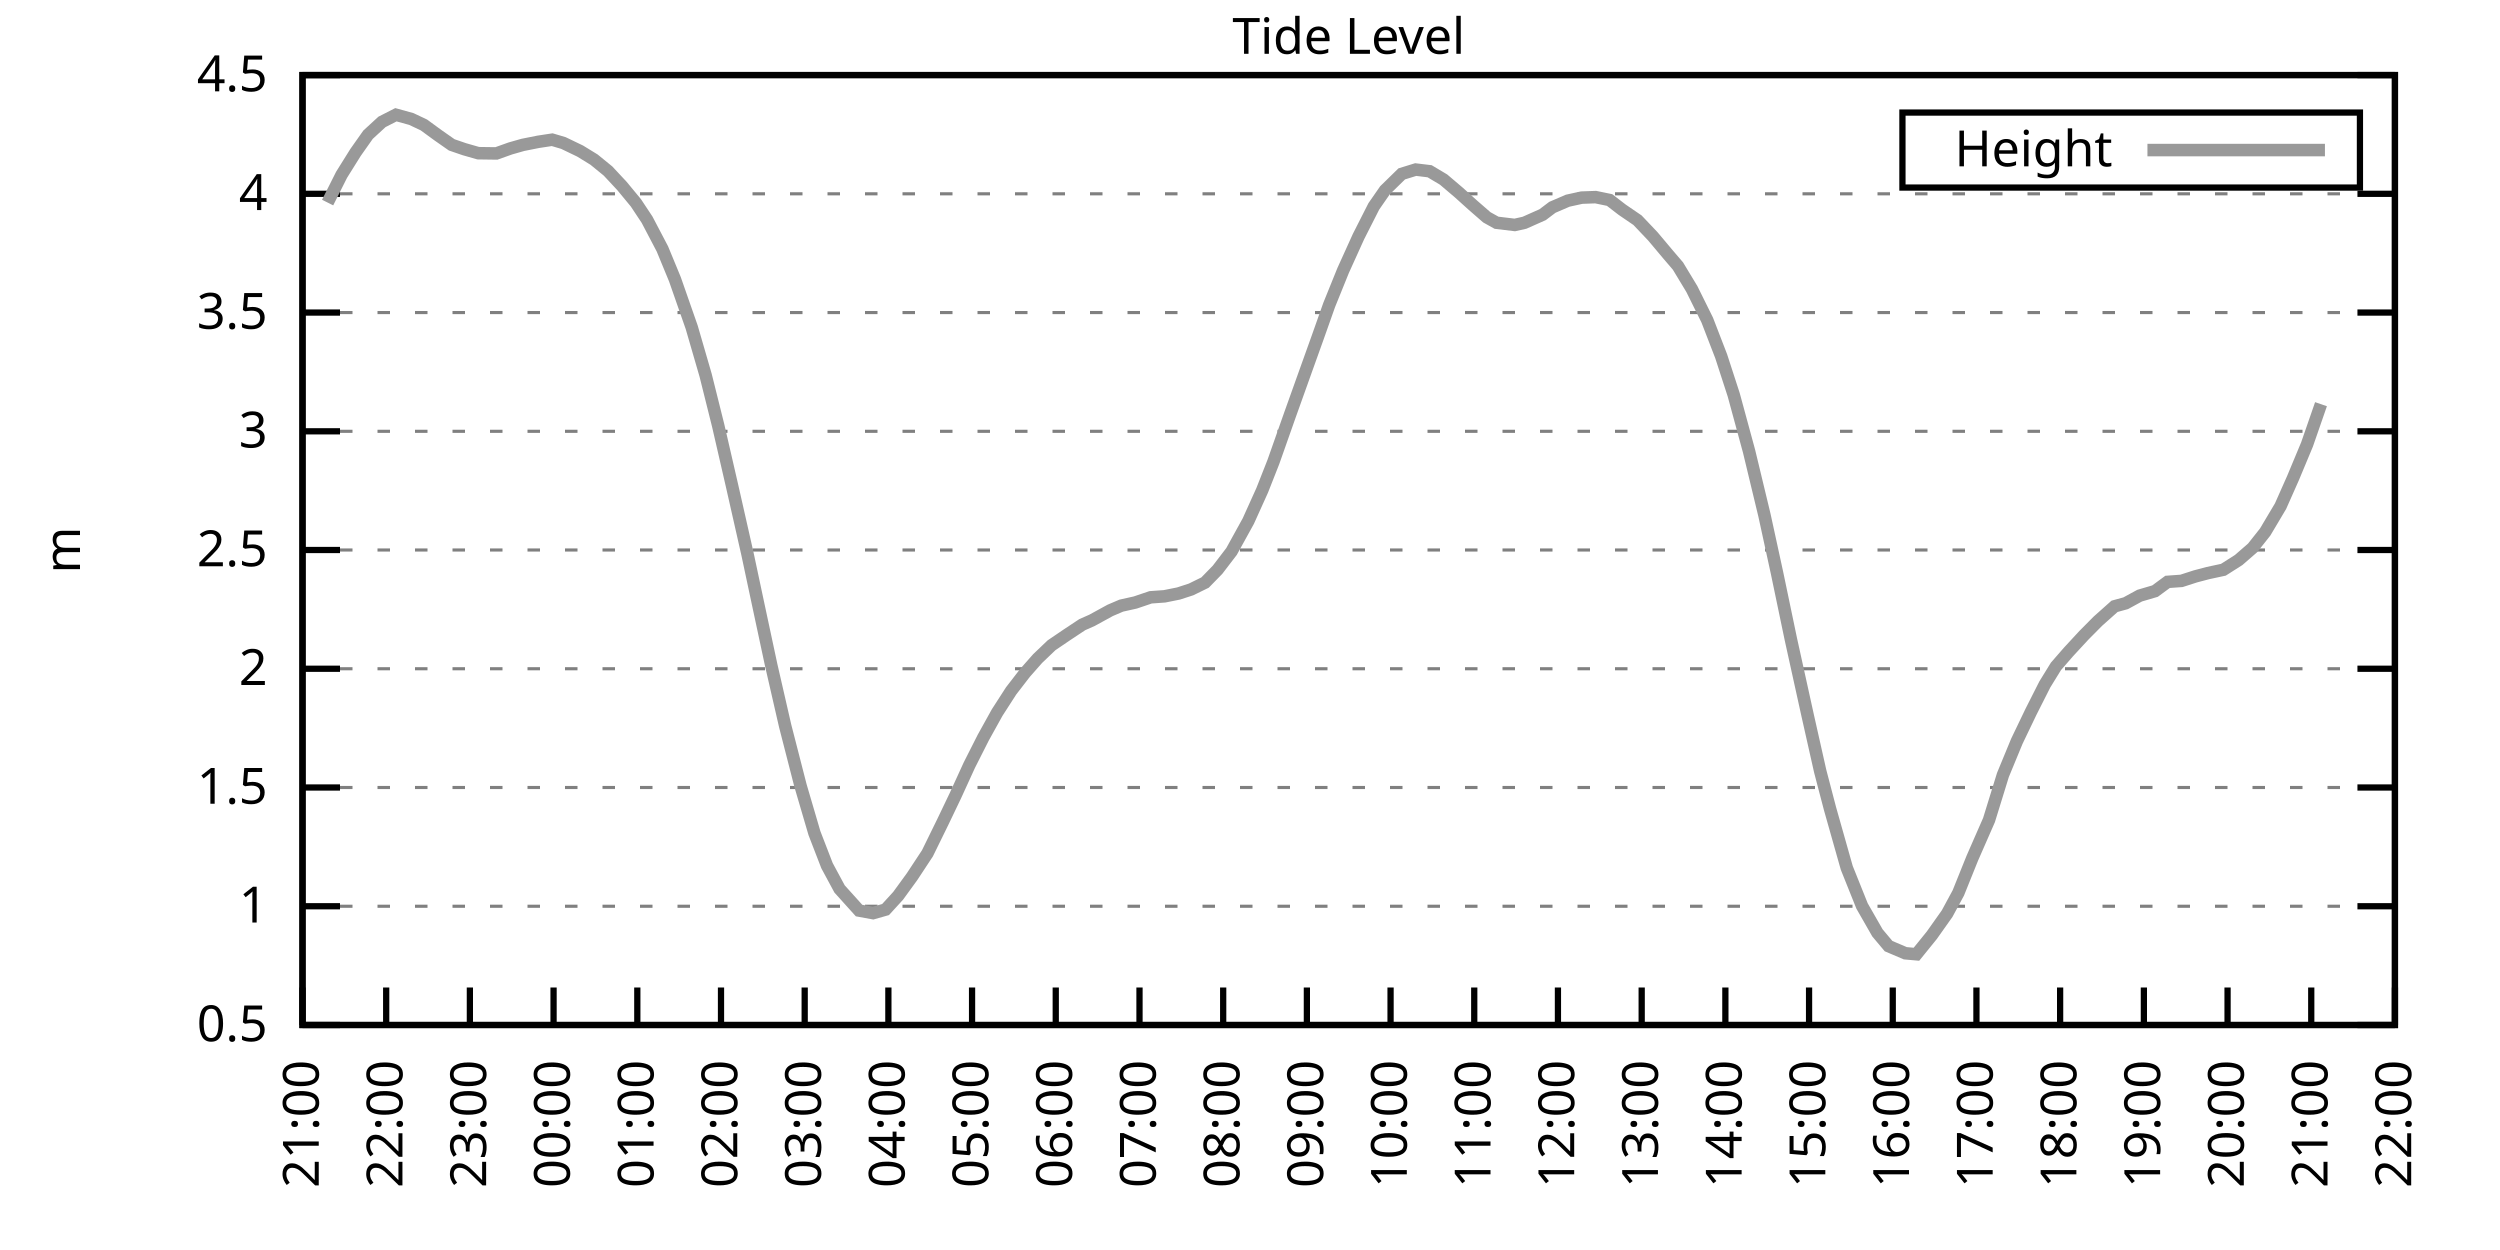
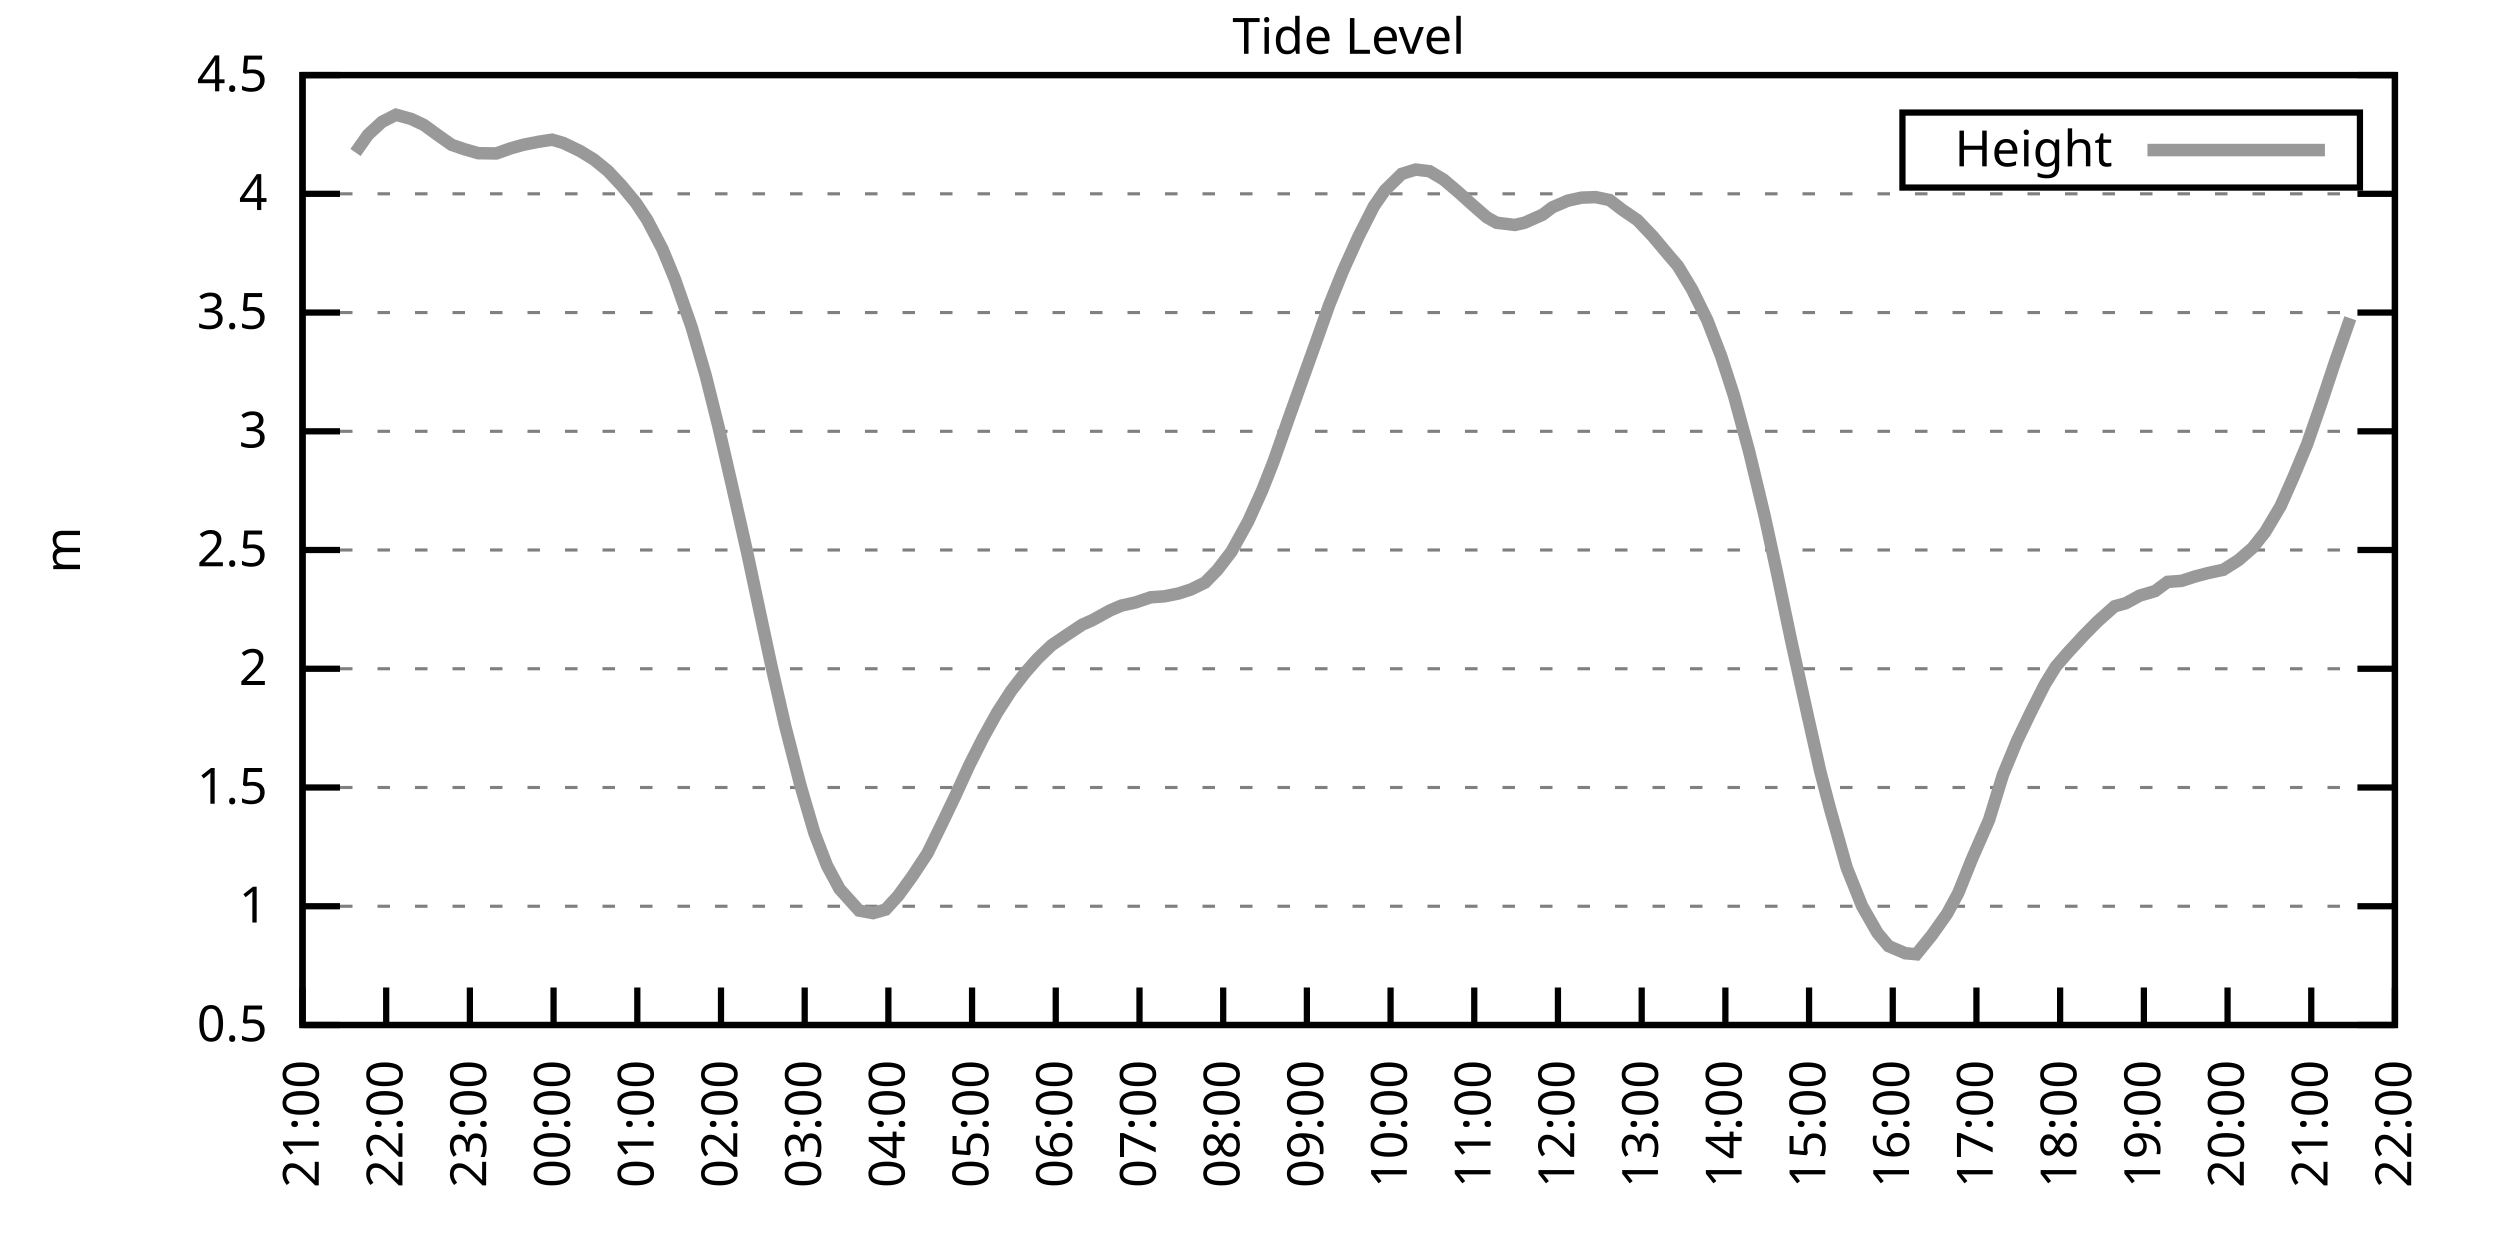
<svg xmlns="http://www.w3.org/2000/svg" xmlns:xlink="http://www.w3.org/1999/xlink" width="400" height="200" viewBox="0 0 400 200">
  <g id="gnuplot_canvas">
    <rect x="0" y="0" width="400" height="200" fill="none" />
    <defs>
      <circle id="gpDot" r="0.5" stroke-width="0.5" stroke="currentColor" />
      <path id="gpPt0" stroke-width="0.333" stroke="currentColor" d="M-1,0 h2 M0,-1 v2" />
      <path id="gpPt1" stroke-width="0.333" stroke="currentColor" d="M-1,-1 L1,1 M1,-1 L-1,1" />
      <path id="gpPt2" stroke-width="0.333" stroke="currentColor" d="M-1,0 L1,0 M0,-1 L0,1 M-1,-1 L1,1 M-1,1 L1,-1" />
      <rect id="gpPt3" stroke-width="0.333" stroke="currentColor" x="-1" y="-1" width="2" height="2" />
      <rect id="gpPt4" stroke-width="0.333" stroke="currentColor" fill="currentColor" x="-1" y="-1" width="2" height="2" />
      <circle id="gpPt5" stroke-width="0.333" stroke="currentColor" cx="0" cy="0" r="1" />
      <use xlink:href="#gpPt5" id="gpPt6" fill="currentColor" stroke="none" />
      <path id="gpPt7" stroke-width="0.333" stroke="currentColor" d="M0,-1.33 L-1.33,0.67 L1.33,0.67 z" />
      <use xlink:href="#gpPt7" id="gpPt8" fill="currentColor" stroke="none" />
      <use xlink:href="#gpPt7" id="gpPt9" stroke="currentColor" transform="rotate(180)" />
      <use xlink:href="#gpPt9" id="gpPt10" fill="currentColor" stroke="none" />
      <use xlink:href="#gpPt3" id="gpPt11" stroke="currentColor" transform="rotate(45)" />
      <use xlink:href="#gpPt11" id="gpPt12" fill="currentColor" stroke="none" />
      <path id="gpPt13" stroke-width="0.333" stroke="currentColor" d="M0,1.330 L1.265,0.411 L0.782,-1.067 L-0.782,-1.076 L-1.265,0.411 z" />
      <use xlink:href="#gpPt13" id="gpPt14" fill="currentColor" stroke="none" />
      <filter id="textbox" filterUnits="objectBoundingBox" x="0" y="0" height="1" width="1">
        <feFlood flood-color="white" flood-opacity="1" result="bgnd" />
        <feComposite in="SourceGraphic" in2="bgnd" operator="atop" />
      </filter>
      <filter id="greybox" filterUnits="objectBoundingBox" x="0" y="0" height="1" width="1">
        <feFlood flood-color="lightgrey" flood-opacity="1" result="grey" />
        <feComposite in="SourceGraphic" in2="grey" operator="atop" />
      </filter>
    </defs>
    <g fill="none" color="white" stroke="currentColor" stroke-width="1.00" stroke-linecap="butt" stroke-linejoin="miter">
</g>
    <g fill="none" color="black" stroke="currentColor" stroke-width="1.00" stroke-linecap="butt" stroke-linejoin="miter">
      <g stroke="none" shape-rendering="crispEdges">
        <polygon fill="rgb(255, 255, 255)" points="48.40,164.00 383.18,164.00 383.18,12.02 48.40,12.02 " />
      </g>
    </g>
    <g fill="none" color="black" stroke="currentColor" stroke-width="1.00" stroke-linecap="butt" stroke-linejoin="miter">
</g>
    <g fill="none" color="black" stroke="black" stroke-width="0.50" stroke-linecap="butt" stroke-linejoin="miter">
</g>
    <g fill="none" color="gray" stroke="currentColor" stroke-width="0.50" stroke-linecap="butt" stroke-linejoin="miter">
      <path stroke="gray" stroke-dasharray="2,4" class="gridline" d="M48.40,164.00 L383.19,164.00  " />
    </g>
    <g fill="none" color="gray" stroke="gray" stroke-width="1.00" stroke-linecap="butt" stroke-linejoin="miter">
</g>
    <g fill="none" color="black" stroke="currentColor" stroke-width="1.00" stroke-linecap="butt" stroke-linejoin="miter">
      <path stroke="black" d="M48.40,164.00 L54.40,164.00 M383.19,164.00 L377.19,164.00  " />
      <g transform="translate(42.80,166.60)" stroke="none" fill="black" font-family="Sans" font-size="8.00" text-anchor="end">
        <text>
          <tspan font-family="Sans"> 0.5</tspan>
        </text>
      </g>
    </g>
    <g fill="none" color="black" stroke="currentColor" stroke-width="1.00" stroke-linecap="butt" stroke-linejoin="miter">
</g>
    <g fill="none" color="black" stroke="black" stroke-width="0.50" stroke-linecap="butt" stroke-linejoin="miter">
</g>
    <g fill="none" color="gray" stroke="currentColor" stroke-width="0.50" stroke-linecap="butt" stroke-linejoin="miter">
      <path stroke="gray" stroke-dasharray="2,4" class="gridline" d="M48.40,145.00 L383.19,145.00  " />
    </g>
    <g fill="none" color="gray" stroke="gray" stroke-width="1.00" stroke-linecap="butt" stroke-linejoin="miter">
</g>
    <g fill="none" color="black" stroke="currentColor" stroke-width="1.00" stroke-linecap="butt" stroke-linejoin="miter">
      <path stroke="black" d="M48.40,145.00 L54.40,145.00 M383.19,145.00 L377.19,145.00  " />
      <g transform="translate(42.80,147.60)" stroke="none" fill="black" font-family="Sans" font-size="8.00" text-anchor="end">
        <text>
          <tspan font-family="Sans"> 1</tspan>
        </text>
      </g>
    </g>
    <g fill="none" color="black" stroke="currentColor" stroke-width="1.00" stroke-linecap="butt" stroke-linejoin="miter">
</g>
    <g fill="none" color="black" stroke="black" stroke-width="0.50" stroke-linecap="butt" stroke-linejoin="miter">
</g>
    <g fill="none" color="gray" stroke="currentColor" stroke-width="0.50" stroke-linecap="butt" stroke-linejoin="miter">
      <path stroke="gray" stroke-dasharray="2,4" class="gridline" d="M48.40,126.00 L383.19,126.00  " />
    </g>
    <g fill="none" color="gray" stroke="gray" stroke-width="1.00" stroke-linecap="butt" stroke-linejoin="miter">
</g>
    <g fill="none" color="black" stroke="currentColor" stroke-width="1.00" stroke-linecap="butt" stroke-linejoin="miter">
      <path stroke="black" d="M48.40,126.00 L54.40,126.00 M383.19,126.00 L377.19,126.00  " />
      <g transform="translate(42.80,128.60)" stroke="none" fill="black" font-family="Sans" font-size="8.00" text-anchor="end">
        <text>
          <tspan font-family="Sans"> 1.5</tspan>
        </text>
      </g>
    </g>
    <g fill="none" color="black" stroke="currentColor" stroke-width="1.00" stroke-linecap="butt" stroke-linejoin="miter">
</g>
    <g fill="none" color="black" stroke="black" stroke-width="0.50" stroke-linecap="butt" stroke-linejoin="miter">
</g>
    <g fill="none" color="gray" stroke="currentColor" stroke-width="0.50" stroke-linecap="butt" stroke-linejoin="miter">
      <path stroke="gray" stroke-dasharray="2,4" class="gridline" d="M48.40,107.00 L383.19,107.00  " />
    </g>
    <g fill="none" color="gray" stroke="gray" stroke-width="1.00" stroke-linecap="butt" stroke-linejoin="miter">
</g>
    <g fill="none" color="black" stroke="currentColor" stroke-width="1.00" stroke-linecap="butt" stroke-linejoin="miter">
      <path stroke="black" d="M48.40,107.00 L54.40,107.00 M383.19,107.00 L377.19,107.00  " />
      <g transform="translate(42.80,109.60)" stroke="none" fill="black" font-family="Sans" font-size="8.00" text-anchor="end">
        <text>
          <tspan font-family="Sans"> 2</tspan>
        </text>
      </g>
    </g>
    <g fill="none" color="black" stroke="currentColor" stroke-width="1.00" stroke-linecap="butt" stroke-linejoin="miter">
</g>
    <g fill="none" color="black" stroke="black" stroke-width="0.50" stroke-linecap="butt" stroke-linejoin="miter">
</g>
    <g fill="none" color="gray" stroke="currentColor" stroke-width="0.50" stroke-linecap="butt" stroke-linejoin="miter">
      <path stroke="gray" stroke-dasharray="2,4" class="gridline" d="M48.40,88.00 L383.19,88.00  " />
    </g>
    <g fill="none" color="gray" stroke="gray" stroke-width="1.00" stroke-linecap="butt" stroke-linejoin="miter">
</g>
    <g fill="none" color="black" stroke="currentColor" stroke-width="1.00" stroke-linecap="butt" stroke-linejoin="miter">
      <path stroke="black" d="M48.40,88.00 L54.40,88.00 M383.19,88.00 L377.19,88.00  " />
      <g transform="translate(42.80,90.60)" stroke="none" fill="black" font-family="Sans" font-size="8.00" text-anchor="end">
        <text>
          <tspan font-family="Sans"> 2.5</tspan>
        </text>
      </g>
    </g>
    <g fill="none" color="black" stroke="currentColor" stroke-width="1.00" stroke-linecap="butt" stroke-linejoin="miter">
</g>
    <g fill="none" color="black" stroke="black" stroke-width="0.50" stroke-linecap="butt" stroke-linejoin="miter">
</g>
    <g fill="none" color="gray" stroke="currentColor" stroke-width="0.50" stroke-linecap="butt" stroke-linejoin="miter">
      <path stroke="gray" stroke-dasharray="2,4" class="gridline" d="M48.40,69.01 L383.19,69.01  " />
    </g>
    <g fill="none" color="gray" stroke="gray" stroke-width="1.00" stroke-linecap="butt" stroke-linejoin="miter">
</g>
    <g fill="none" color="black" stroke="currentColor" stroke-width="1.00" stroke-linecap="butt" stroke-linejoin="miter">
      <path stroke="black" d="M48.40,69.01 L54.40,69.01 M383.19,69.01 L377.19,69.01  " />
      <g transform="translate(42.80,71.61)" stroke="none" fill="black" font-family="Sans" font-size="8.00" text-anchor="end">
        <text>
          <tspan font-family="Sans"> 3</tspan>
        </text>
      </g>
    </g>
    <g fill="none" color="black" stroke="currentColor" stroke-width="1.00" stroke-linecap="butt" stroke-linejoin="miter">
</g>
    <g fill="none" color="black" stroke="black" stroke-width="0.50" stroke-linecap="butt" stroke-linejoin="miter">
</g>
    <g fill="none" color="gray" stroke="currentColor" stroke-width="0.50" stroke-linecap="butt" stroke-linejoin="miter">
      <path stroke="gray" stroke-dasharray="2,4" class="gridline" d="M48.40,50.01 L383.19,50.01  " />
    </g>
    <g fill="none" color="gray" stroke="gray" stroke-width="1.00" stroke-linecap="butt" stroke-linejoin="miter">
</g>
    <g fill="none" color="black" stroke="currentColor" stroke-width="1.00" stroke-linecap="butt" stroke-linejoin="miter">
      <path stroke="black" d="M48.40,50.01 L54.40,50.01 M383.19,50.01 L377.19,50.01  " />
      <g transform="translate(42.80,52.61)" stroke="none" fill="black" font-family="Sans" font-size="8.00" text-anchor="end">
        <text>
          <tspan font-family="Sans"> 3.5</tspan>
        </text>
      </g>
    </g>
    <g fill="none" color="black" stroke="currentColor" stroke-width="1.00" stroke-linecap="butt" stroke-linejoin="miter">
</g>
    <g fill="none" color="black" stroke="black" stroke-width="0.50" stroke-linecap="butt" stroke-linejoin="miter">
</g>
    <g fill="none" color="gray" stroke="currentColor" stroke-width="0.50" stroke-linecap="butt" stroke-linejoin="miter">
      <path stroke="gray" stroke-dasharray="2,4" class="gridline" d="M48.40,31.01 L383.19,31.01  " />
    </g>
    <g fill="none" color="gray" stroke="gray" stroke-width="1.00" stroke-linecap="butt" stroke-linejoin="miter">
</g>
    <g fill="none" color="black" stroke="currentColor" stroke-width="1.00" stroke-linecap="butt" stroke-linejoin="miter">
      <path stroke="black" d="M48.40,31.01 L54.40,31.01 M383.19,31.01 L377.19,31.01  " />
      <g transform="translate(42.80,33.61)" stroke="none" fill="black" font-family="Sans" font-size="8.00" text-anchor="end">
        <text>
          <tspan font-family="Sans"> 4</tspan>
        </text>
      </g>
    </g>
    <g fill="none" color="black" stroke="currentColor" stroke-width="1.00" stroke-linecap="butt" stroke-linejoin="miter">
</g>
    <g fill="none" color="black" stroke="black" stroke-width="0.50" stroke-linecap="butt" stroke-linejoin="miter">
</g>
    <g fill="none" color="gray" stroke="currentColor" stroke-width="0.50" stroke-linecap="butt" stroke-linejoin="miter">
      <path stroke="gray" stroke-dasharray="2,4" class="gridline" d="M48.40,12.01 L383.19,12.01  " />
    </g>
    <g fill="none" color="gray" stroke="gray" stroke-width="1.00" stroke-linecap="butt" stroke-linejoin="miter">
</g>
    <g fill="none" color="black" stroke="currentColor" stroke-width="1.00" stroke-linecap="butt" stroke-linejoin="miter">
      <path stroke="black" d="M48.40,12.01 L54.40,12.01 M383.19,12.01 L377.19,12.01  " />
      <g transform="translate(42.80,14.61)" stroke="none" fill="black" font-family="Sans" font-size="8.00" text-anchor="end">
        <text>
          <tspan font-family="Sans"> 4.5</tspan>
        </text>
      </g>
    </g>
    <g fill="none" color="black" stroke="currentColor" stroke-width="1.00" stroke-linecap="butt" stroke-linejoin="miter">
      <path stroke="black" d="M48.40,164.00 L48.40,158.00  " />
      <g transform="translate(51.00,169.60) rotate(270.00)" stroke="none" fill="black" font-family="Sans" font-size="8.00" text-anchor="end">
        <text>
          <tspan font-family="Sans">21:00</tspan>
        </text>
      </g>
    </g>
    <g fill="none" color="black" stroke="currentColor" stroke-width="1.00" stroke-linecap="butt" stroke-linejoin="miter">
      <path stroke="black" d="M61.79,164.00 L61.79,158.00  " />
      <g transform="translate(64.39,169.60) rotate(270.00)" stroke="none" fill="black" font-family="Sans" font-size="8.00" text-anchor="end">
        <text>
          <tspan font-family="Sans">22:00</tspan>
        </text>
      </g>
    </g>
    <g fill="none" color="black" stroke="currentColor" stroke-width="1.00" stroke-linecap="butt" stroke-linejoin="miter">
      <path stroke="black" d="M75.18,164.00 L75.18,158.00  " />
      <g transform="translate(77.78,169.60) rotate(270.00)" stroke="none" fill="black" font-family="Sans" font-size="8.00" text-anchor="end">
        <text>
          <tspan font-family="Sans">23:00</tspan>
        </text>
      </g>
    </g>
    <g fill="none" color="black" stroke="currentColor" stroke-width="1.00" stroke-linecap="butt" stroke-linejoin="miter">
      <path stroke="black" d="M88.57,164.00 L88.57,158.00  " />
      <g transform="translate(91.17,169.60) rotate(270.00)" stroke="none" fill="black" font-family="Sans" font-size="8.00" text-anchor="end">
        <text>
          <tspan font-family="Sans">00:00</tspan>
        </text>
      </g>
    </g>
    <g fill="none" color="black" stroke="currentColor" stroke-width="1.00" stroke-linecap="butt" stroke-linejoin="miter">
      <path stroke="black" d="M101.97,164.00 L101.97,158.00  " />
      <g transform="translate(104.57,169.60) rotate(270.00)" stroke="none" fill="black" font-family="Sans" font-size="8.00" text-anchor="end">
        <text>
          <tspan font-family="Sans">01:00</tspan>
        </text>
      </g>
    </g>
    <g fill="none" color="black" stroke="currentColor" stroke-width="1.00" stroke-linecap="butt" stroke-linejoin="miter">
      <path stroke="black" d="M115.36,164.00 L115.36,158.00  " />
      <g transform="translate(117.96,169.60) rotate(270.00)" stroke="none" fill="black" font-family="Sans" font-size="8.00" text-anchor="end">
        <text>
          <tspan font-family="Sans">02:00</tspan>
        </text>
      </g>
    </g>
    <g fill="none" color="black" stroke="currentColor" stroke-width="1.00" stroke-linecap="butt" stroke-linejoin="miter">
      <path stroke="black" d="M128.75,164.00 L128.75,158.00  " />
      <g transform="translate(131.35,169.60) rotate(270.00)" stroke="none" fill="black" font-family="Sans" font-size="8.00" text-anchor="end">
        <text>
          <tspan font-family="Sans">03:00</tspan>
        </text>
      </g>
    </g>
    <g fill="none" color="black" stroke="currentColor" stroke-width="1.00" stroke-linecap="butt" stroke-linejoin="miter">
      <path stroke="black" d="M142.14,164.00 L142.14,158.00  " />
      <g transform="translate(144.74,169.60) rotate(270.00)" stroke="none" fill="black" font-family="Sans" font-size="8.00" text-anchor="end">
        <text>
          <tspan font-family="Sans">04:00</tspan>
        </text>
      </g>
    </g>
    <g fill="none" color="black" stroke="currentColor" stroke-width="1.00" stroke-linecap="butt" stroke-linejoin="miter">
      <path stroke="black" d="M155.53,164.00 L155.53,158.00  " />
      <g transform="translate(158.13,169.60) rotate(270.00)" stroke="none" fill="black" font-family="Sans" font-size="8.00" text-anchor="end">
        <text>
          <tspan font-family="Sans">05:00</tspan>
        </text>
      </g>
    </g>
    <g fill="none" color="black" stroke="currentColor" stroke-width="1.00" stroke-linecap="butt" stroke-linejoin="miter">
      <path stroke="black" d="M168.92,164.00 L168.92,158.00  " />
      <g transform="translate(171.52,169.60) rotate(270.00)" stroke="none" fill="black" font-family="Sans" font-size="8.00" text-anchor="end">
        <text>
          <tspan font-family="Sans">06:00</tspan>
        </text>
      </g>
    </g>
    <g fill="none" color="black" stroke="currentColor" stroke-width="1.00" stroke-linecap="butt" stroke-linejoin="miter">
      <path stroke="black" d="M182.32,164.00 L182.32,158.00  " />
      <g transform="translate(184.92,169.60) rotate(270.00)" stroke="none" fill="black" font-family="Sans" font-size="8.00" text-anchor="end">
        <text>
          <tspan font-family="Sans">07:00</tspan>
        </text>
      </g>
    </g>
    <g fill="none" color="black" stroke="currentColor" stroke-width="1.00" stroke-linecap="butt" stroke-linejoin="miter">
      <path stroke="black" d="M195.71,164.00 L195.71,158.00  " />
      <g transform="translate(198.31,169.60) rotate(270.00)" stroke="none" fill="black" font-family="Sans" font-size="8.00" text-anchor="end">
        <text>
          <tspan font-family="Sans">08:00</tspan>
        </text>
      </g>
    </g>
    <g fill="none" color="black" stroke="currentColor" stroke-width="1.00" stroke-linecap="butt" stroke-linejoin="miter">
      <path stroke="black" d="M209.10,164.00 L209.10,158.00  " />
      <g transform="translate(211.70,169.60) rotate(270.00)" stroke="none" fill="black" font-family="Sans" font-size="8.00" text-anchor="end">
        <text>
          <tspan font-family="Sans">09:00</tspan>
        </text>
      </g>
    </g>
    <g fill="none" color="black" stroke="currentColor" stroke-width="1.00" stroke-linecap="butt" stroke-linejoin="miter">
      <path stroke="black" d="M222.49,164.00 L222.49,158.00  " />
      <g transform="translate(225.09,169.60) rotate(270.00)" stroke="none" fill="black" font-family="Sans" font-size="8.00" text-anchor="end">
        <text>
          <tspan font-family="Sans">10:00</tspan>
        </text>
      </g>
    </g>
    <g fill="none" color="black" stroke="currentColor" stroke-width="1.00" stroke-linecap="butt" stroke-linejoin="miter">
      <path stroke="black" d="M235.88,164.00 L235.88,158.00  " />
      <g transform="translate(238.48,169.60) rotate(270.00)" stroke="none" fill="black" font-family="Sans" font-size="8.00" text-anchor="end">
        <text>
          <tspan font-family="Sans">11:00</tspan>
        </text>
      </g>
    </g>
    <g fill="none" color="black" stroke="currentColor" stroke-width="1.00" stroke-linecap="butt" stroke-linejoin="miter">
      <path stroke="black" d="M249.27,164.00 L249.27,158.00  " />
      <g transform="translate(251.87,169.60) rotate(270.00)" stroke="none" fill="black" font-family="Sans" font-size="8.00" text-anchor="end">
        <text>
          <tspan font-family="Sans">12:00</tspan>
        </text>
      </g>
    </g>
    <g fill="none" color="black" stroke="currentColor" stroke-width="1.00" stroke-linecap="butt" stroke-linejoin="miter">
      <path stroke="black" d="M262.67,164.00 L262.67,158.00  " />
      <g transform="translate(265.27,169.60) rotate(270.00)" stroke="none" fill="black" font-family="Sans" font-size="8.00" text-anchor="end">
        <text>
          <tspan font-family="Sans">13:00</tspan>
        </text>
      </g>
    </g>
    <g fill="none" color="black" stroke="currentColor" stroke-width="1.00" stroke-linecap="butt" stroke-linejoin="miter">
      <path stroke="black" d="M276.06,164.00 L276.06,158.00  " />
      <g transform="translate(278.66,169.60) rotate(270.00)" stroke="none" fill="black" font-family="Sans" font-size="8.00" text-anchor="end">
        <text>
          <tspan font-family="Sans">14:00</tspan>
        </text>
      </g>
    </g>
    <g fill="none" color="black" stroke="currentColor" stroke-width="1.00" stroke-linecap="butt" stroke-linejoin="miter">
      <path stroke="black" d="M289.45,164.00 L289.45,158.00  " />
      <g transform="translate(292.05,169.60) rotate(270.00)" stroke="none" fill="black" font-family="Sans" font-size="8.00" text-anchor="end">
        <text>
          <tspan font-family="Sans">15:00</tspan>
        </text>
      </g>
    </g>
    <g fill="none" color="black" stroke="currentColor" stroke-width="1.00" stroke-linecap="butt" stroke-linejoin="miter">
      <path stroke="black" d="M302.84,164.00 L302.84,158.00  " />
      <g transform="translate(305.44,169.60) rotate(270.00)" stroke="none" fill="black" font-family="Sans" font-size="8.00" text-anchor="end">
        <text>
          <tspan font-family="Sans">16:00</tspan>
        </text>
      </g>
    </g>
    <g fill="none" color="black" stroke="currentColor" stroke-width="1.00" stroke-linecap="butt" stroke-linejoin="miter">
      <path stroke="black" d="M316.23,164.00 L316.23,158.00  " />
      <g transform="translate(318.83,169.60) rotate(270.00)" stroke="none" fill="black" font-family="Sans" font-size="8.00" text-anchor="end">
        <text>
          <tspan font-family="Sans">17:00</tspan>
        </text>
      </g>
    </g>
    <g fill="none" color="black" stroke="currentColor" stroke-width="1.00" stroke-linecap="butt" stroke-linejoin="miter">
      <path stroke="black" d="M329.62,164.00 L329.62,158.00  " />
      <g transform="translate(332.22,169.60) rotate(270.00)" stroke="none" fill="black" font-family="Sans" font-size="8.00" text-anchor="end">
        <text>
          <tspan font-family="Sans">18:00</tspan>
        </text>
      </g>
    </g>
    <g fill="none" color="black" stroke="currentColor" stroke-width="1.00" stroke-linecap="butt" stroke-linejoin="miter">
      <path stroke="black" d="M343.02,164.00 L343.02,158.00  " />
      <g transform="translate(345.62,169.60) rotate(270.00)" stroke="none" fill="black" font-family="Sans" font-size="8.00" text-anchor="end">
        <text>
          <tspan font-family="Sans">19:00</tspan>
        </text>
      </g>
    </g>
    <g fill="none" color="black" stroke="currentColor" stroke-width="1.00" stroke-linecap="butt" stroke-linejoin="miter">
      <path stroke="black" d="M356.41,164.00 L356.41,158.00  " />
      <g transform="translate(359.01,169.60) rotate(270.00)" stroke="none" fill="black" font-family="Sans" font-size="8.00" text-anchor="end">
        <text>
          <tspan font-family="Sans">20:00</tspan>
        </text>
      </g>
    </g>
    <g fill="none" color="black" stroke="currentColor" stroke-width="1.00" stroke-linecap="butt" stroke-linejoin="miter">
      <path stroke="black" d="M369.80,164.00 L369.80,158.00  " />
      <g transform="translate(372.40,169.60) rotate(270.00)" stroke="none" fill="black" font-family="Sans" font-size="8.00" text-anchor="end">
        <text>
          <tspan font-family="Sans">21:00</tspan>
        </text>
      </g>
    </g>
    <g fill="none" color="black" stroke="currentColor" stroke-width="1.00" stroke-linecap="butt" stroke-linejoin="miter">
      <path stroke="black" d="M383.19,164.00 L383.19,158.00  " />
      <g transform="translate(385.79,169.60) rotate(270.00)" stroke="none" fill="black" font-family="Sans" font-size="8.00" text-anchor="end">
        <text>
          <tspan font-family="Sans">22:00</tspan>
        </text>
      </g>
    </g>
    <g fill="none" color="black" stroke="currentColor" stroke-width="1.00" stroke-linecap="butt" stroke-linejoin="miter">
</g>
    <g fill="none" color="black" stroke="currentColor" stroke-width="1.00" stroke-linecap="butt" stroke-linejoin="miter">
      <path stroke="black" d="M48.40,12.01 L48.40,164.00 L383.19,164.00 L383.19,12.01 L48.40,12.01 Z  " />
    </g>
    <g fill="none" color="black" stroke="currentColor" stroke-width="1.00" stroke-linecap="butt" stroke-linejoin="miter">
</g>
    <g fill="none" color="black" stroke="currentColor" stroke-width="1.00" stroke-linecap="butt" stroke-linejoin="miter">
      <path stroke="black" d="M304.39,30.01 L304.39,18.01 L377.59,18.01 L377.59,30.01 L304.39,30.01 Z  " />
    </g>
    <g id="Tide_level_plot_1">
      <g fill="none" color="white" stroke="black" stroke-width="2.00" stroke-linecap="butt" stroke-linejoin="miter">
</g>
      <g fill="none" color="black" stroke="currentColor" stroke-width="2.00" stroke-linecap="butt" stroke-linejoin="miter">
        <g transform="translate(337.99,26.61)" stroke="none" fill="black" font-family="Sans" font-size="8.00" text-anchor="end">
          <text>
            <tspan font-family="Sans">Height</tspan>
          </text>
        </g>
      </g>
      <g fill="none" color="black" stroke="currentColor" stroke-width="2.00" stroke-linecap="butt" stroke-linejoin="miter">
-         <path stroke="rgb(153, 153, 153)" d="M343.59,24.01 L371.99,24.01 M52.42,32.41 L54.65,27.97 L56.88,24.40 L58.89,21.55 L61.12,19.50 L63.35,18.36   L65.81,19.04 L67.82,19.99 L70.05,21.62 L72.28,23.18 L74.29,23.87 L76.52,24.51 L79.42,24.55 L81.66,23.75   L83.66,23.18 L86.12,22.69 L88.35,22.35 L90.14,22.88 L92.82,24.17 L95.05,25.54 L97.28,27.36 L99.51,29.75   L101.74,32.45 L103.53,35.15 L105.98,39.82 L107.99,44.69 L110.67,52.36 L112.90,60.04 L114.91,68.09 L117.14,77.78   L119.60,88.65 L121.38,97.01 L123.39,106.40 L125.62,116.12 L128.08,125.70 L130.31,133.30 L132.32,138.50 L134.33,142.23   L137.45,145.69 L139.69,146.10 L141.69,145.53 L143.70,143.33 L145.94,140.25 L148.39,136.53 L150.85,131.51 L152.85,127.33   L155.09,122.43 L157.32,118.02 L159.55,114.00 L161.78,110.54 L164.01,107.65 L166.02,105.37 L168.25,103.24 L170.71,101.57   L173.17,99.94 L174.73,99.25 L177.63,97.66 L179.41,96.90 L181.65,96.40 L184.10,95.57 L186.33,95.41 L188.57,94.96   L190.57,94.31 L192.81,93.21 L194.81,91.16 L197.05,88.23 L199.73,83.37 L201.96,78.43 L203.74,73.91 L206.42,66.31   L208.88,59.43 L210.88,53.85 L212.67,48.79 L214.90,43.28 L217.36,37.85 L219.81,33.02 L221.60,30.44 L224.28,27.82   L226.51,27.13 L228.74,27.40 L230.97,28.73 L233.43,30.82 L235.66,32.83 L237.89,34.77 L239.45,35.64 L242.36,35.99   L243.92,35.64 L246.82,34.35 L248.38,33.17 L250.84,32.11 L253.07,31.62 L255.30,31.54 L257.53,32.00 L259.54,33.55   L262.00,35.23 L264.45,37.81 L266.91,40.74 L268.47,42.56 L270.70,46.25 L273.16,51.22 L275.39,57.00 L277.40,63.19   L279.85,72.20 L282.31,82.42 L284.32,91.65 L286.55,102.33 L289.23,114.49 L291.23,123.38 L292.80,129.38 L295.48,138.85   L297.93,144.96 L300.39,149.26 L302.17,151.38 L304.85,152.52 L306.63,152.68 L309.09,149.64 L311.54,146.18 L313.33,142.87   L315.56,137.33 L318.24,131.21 L320.47,123.99 L322.70,118.59 L324.94,113.92 L327.17,109.51 L328.95,106.62 L330.96,104.31   L333.42,101.65 L335.65,99.40 L338.33,97.01 L340.11,96.52 L342.35,95.30 L344.80,94.58 L346.81,93.10 L349.04,92.94   L351.27,92.22 L353.28,91.69 L355.74,91.16 L358.19,89.60 L360.42,87.66 L362.43,85.12 L364.89,80.98 L366.90,76.45   L369.13,71.10 L371.36,64.67  " />
+         <path stroke="rgb(153, 153, 153)" d="M343.59,24.01 L371.99,24.01 M56.88,24.40 L58.89,21.55 L61.12,19.50 L63.35,18.36 L65.81,19.04 L67.82,19.99   L70.05,21.62 L72.28,23.18 L74.29,23.87 L76.52,24.51 L79.42,24.55 L81.66,23.75 L83.66,23.18 L86.12,22.69   L88.35,22.35 L90.14,22.88 L92.82,24.17 L95.05,25.54 L97.28,27.36 L99.51,29.75 L101.74,32.45 L103.53,35.15   L105.98,39.82 L107.99,44.69 L110.67,52.36 L112.90,60.04 L114.91,68.09 L117.14,77.78 L119.60,88.65 L121.38,97.01   L123.39,106.40 L125.62,116.12 L128.08,125.70 L130.31,133.30 L132.32,138.50 L134.33,142.23 L137.45,145.69 L139.69,146.10   L141.69,145.53 L143.70,143.33 L145.94,140.25 L148.39,136.53 L150.85,131.51 L152.85,127.33 L155.09,122.43 L157.32,118.02   L159.55,114.00 L161.78,110.54 L164.01,107.65 L166.02,105.37 L168.25,103.24 L170.71,101.57 L173.17,99.94 L174.73,99.25   L177.63,97.66 L179.41,96.90 L181.65,96.40 L184.10,95.57 L186.33,95.41 L188.57,94.96 L190.57,94.31 L192.81,93.21   L194.81,91.16 L197.05,88.23 L199.73,83.37 L201.96,78.43 L203.74,73.91 L206.42,66.31 L208.88,59.43 L210.88,53.85   L212.67,48.79 L214.90,43.28 L217.36,37.85 L219.81,33.02 L221.60,30.44 L224.28,27.82 L226.51,27.13 L228.74,27.40   L230.97,28.73 L233.43,30.82 L235.66,32.83 L237.89,34.77 L239.45,35.64 L242.36,35.99 L243.92,35.64 L246.82,34.35   L248.38,33.17 L250.84,32.11 L253.07,31.62 L255.30,31.54 L257.53,32.00 L259.54,33.55 L262.00,35.23 L264.45,37.81   L266.91,40.74 L268.47,42.56 L270.70,46.25 L273.16,51.22 L275.39,57.00 L277.40,63.19 L279.85,72.20 L282.31,82.42   L284.32,91.65 L286.55,102.33 L289.23,114.49 L291.23,123.38 L292.80,129.38 L295.48,138.85 L297.93,144.96 L300.39,149.26   L302.17,151.38 L304.85,152.52 L306.63,152.68 L309.09,149.64 L311.54,146.18 L313.33,142.87 L315.56,137.33 L318.24,131.21   L320.47,123.99 L322.70,118.59 L324.94,113.92 L327.17,109.51 L328.95,106.62 L330.96,104.31 L333.42,101.65 L335.65,99.40   L338.33,97.01 L340.11,96.52 L342.35,95.30 L344.80,94.58 L346.81,93.10 L349.04,92.94 L351.27,92.22 L353.28,91.69   L355.74,91.16 L358.19,89.60 L360.42,87.66 L362.43,85.12 L364.89,80.98 L366.90,76.45 L369.13,71.10 L371.36,64.67   L373.59,57.95 L376.05,50.92  " />
      </g>
    </g>
    <g fill="none" color="black" stroke="currentColor" stroke-width="2.00" stroke-linecap="butt" stroke-linejoin="miter">
</g>
    <g fill="none" color="black" stroke="black" stroke-width="1.00" stroke-linecap="butt" stroke-linejoin="miter">
</g>
    <g fill="none" color="black" stroke="currentColor" stroke-width="1.00" stroke-linecap="butt" stroke-linejoin="miter">
      <path stroke="black" d="M48.40,12.01 L48.40,164.00 L383.19,164.00 L383.19,12.01 L48.40,12.01 Z  " />
      <g transform="translate(12.80,88.01) rotate(270.00)" stroke="none" fill="black" font-family="Sans" font-size="8.00" text-anchor="middle">
        <text>
          <tspan font-family="Sans">m</tspan>
        </text>
      </g>
    </g>
    <g fill="none" color="black" stroke="currentColor" stroke-width="1.00" stroke-linecap="butt" stroke-linejoin="miter">
</g>
    <g fill="none" color="black" stroke="currentColor" stroke-width="1.00" stroke-linecap="butt" stroke-linejoin="miter">
      <g transform="translate(215.79,8.61)" stroke="none" fill="black" font-family="Sans" font-size="8.00" text-anchor="middle">
        <text>
          <tspan font-family="Sans">Tide Level</tspan>
        </text>
      </g>
    </g>
    <g fill="none" color="black" stroke="currentColor" stroke-width="1.00" stroke-linecap="butt" stroke-linejoin="miter">
</g>
  </g>
</svg>
